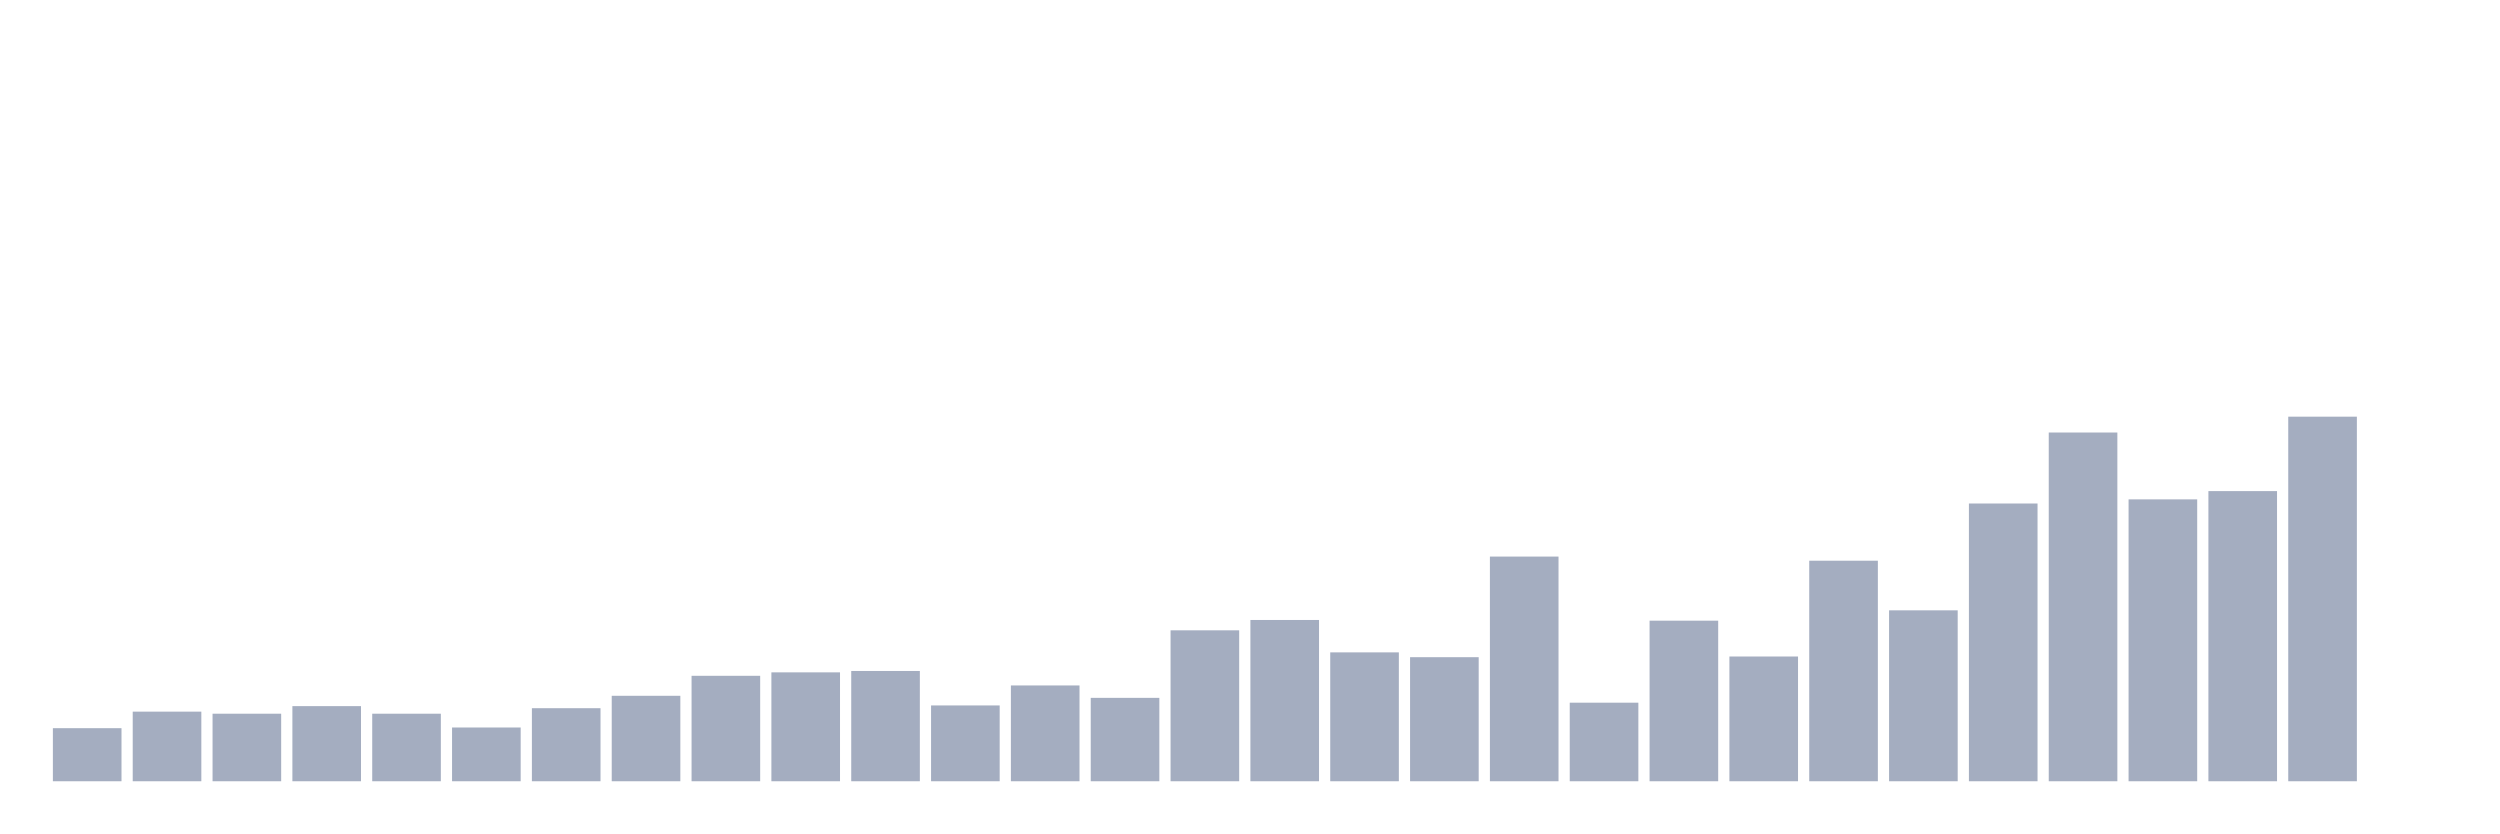
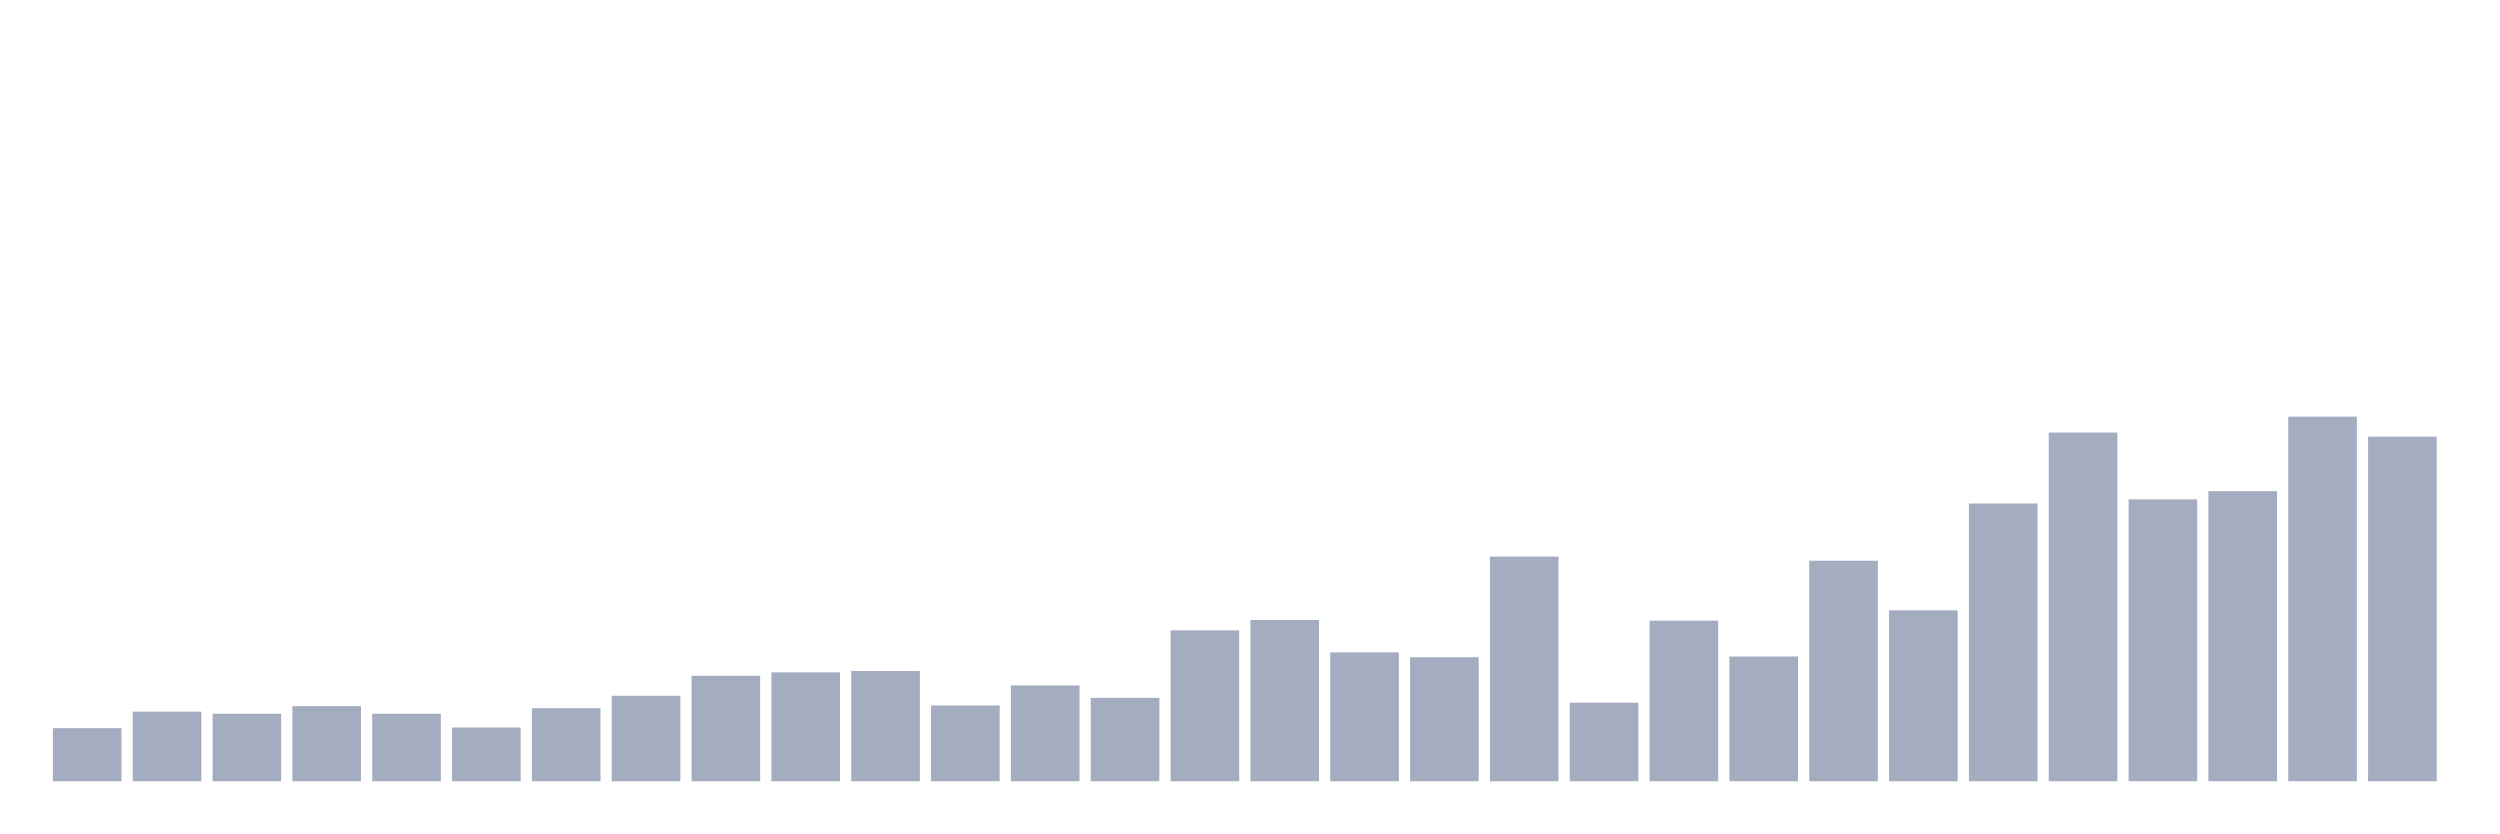
<svg xmlns="http://www.w3.org/2000/svg" viewBox="0 0 480 160">
  <g transform="translate(10,10)">
    <rect class="bar" x="0.153" width="13.175" y="129.811" height="10.189" fill="rgb(164,173,192)" />
    <rect class="bar" x="15.482" width="13.175" y="126.635" height="13.365" fill="rgb(164,173,192)" />
    <rect class="bar" x="30.81" width="13.175" y="127.032" height="12.968" fill="rgb(164,173,192)" />
    <rect class="bar" x="46.138" width="13.175" y="125.577" height="14.423" fill="rgb(164,173,192)" />
    <rect class="bar" x="61.466" width="13.175" y="127.032" height="12.968" fill="rgb(164,173,192)" />
    <rect class="bar" x="76.794" width="13.175" y="129.679" height="10.321" fill="rgb(164,173,192)" />
    <rect class="bar" x="92.123" width="13.175" y="125.974" height="14.026" fill="rgb(164,173,192)" />
    <rect class="bar" x="107.451" width="13.175" y="123.592" height="16.408" fill="rgb(164,173,192)" />
    <rect class="bar" x="122.779" width="13.175" y="119.754" height="20.246" fill="rgb(164,173,192)" />
    <rect class="bar" x="138.107" width="13.175" y="119.093" height="20.907" fill="rgb(164,173,192)" />
    <rect class="bar" x="153.436" width="13.175" y="118.828" height="21.172" fill="rgb(164,173,192)" />
    <rect class="bar" x="168.764" width="13.175" y="125.444" height="14.556" fill="rgb(164,173,192)" />
    <rect class="bar" x="184.092" width="13.175" y="121.607" height="18.393" fill="rgb(164,173,192)" />
    <rect class="bar" x="199.42" width="13.175" y="123.989" height="16.011" fill="rgb(164,173,192)" />
    <rect class="bar" x="214.748" width="13.175" y="111.021" height="28.979" fill="rgb(164,173,192)" />
    <rect class="bar" x="230.077" width="13.175" y="109.036" height="30.964" fill="rgb(164,173,192)" />
    <rect class="bar" x="245.405" width="13.175" y="115.255" height="24.745" fill="rgb(164,173,192)" />
    <rect class="bar" x="260.733" width="13.175" y="116.181" height="23.819" fill="rgb(164,173,192)" />
    <rect class="bar" x="276.061" width="13.175" y="96.862" height="43.138" fill="rgb(164,173,192)" />
    <rect class="bar" x="291.39" width="13.175" y="124.915" height="15.085" fill="rgb(164,173,192)" />
    <rect class="bar" x="306.718" width="13.175" y="109.168" height="30.832" fill="rgb(164,173,192)" />
    <rect class="bar" x="322.046" width="13.175" y="116.049" height="23.951" fill="rgb(164,173,192)" />
    <rect class="bar" x="337.374" width="13.175" y="97.656" height="42.344" fill="rgb(164,173,192)" />
    <rect class="bar" x="352.702" width="13.175" y="107.183" height="32.817" fill="rgb(164,173,192)" />
    <rect class="bar" x="368.031" width="13.175" y="86.673" height="53.327" fill="rgb(164,173,192)" />
    <rect class="bar" x="383.359" width="13.175" y="73.043" height="66.957" fill="rgb(164,173,192)" />
    <rect class="bar" x="398.687" width="13.175" y="85.879" height="54.121" fill="rgb(164,173,192)" />
    <rect class="bar" x="414.015" width="13.175" y="84.291" height="55.709" fill="rgb(164,173,192)" />
    <rect class="bar" x="429.344" width="13.175" y="70" height="70" fill="rgb(164,173,192)" />
-     <rect class="bar" x="444.672" width="13.175" y="140" height="0" fill="rgb(164,173,192)" />
+     <rect class="bar" x="444.672" width="13.175" y="73.837" height="66.163" fill="rgb(164,173,192)" />
  </g>
</svg>
